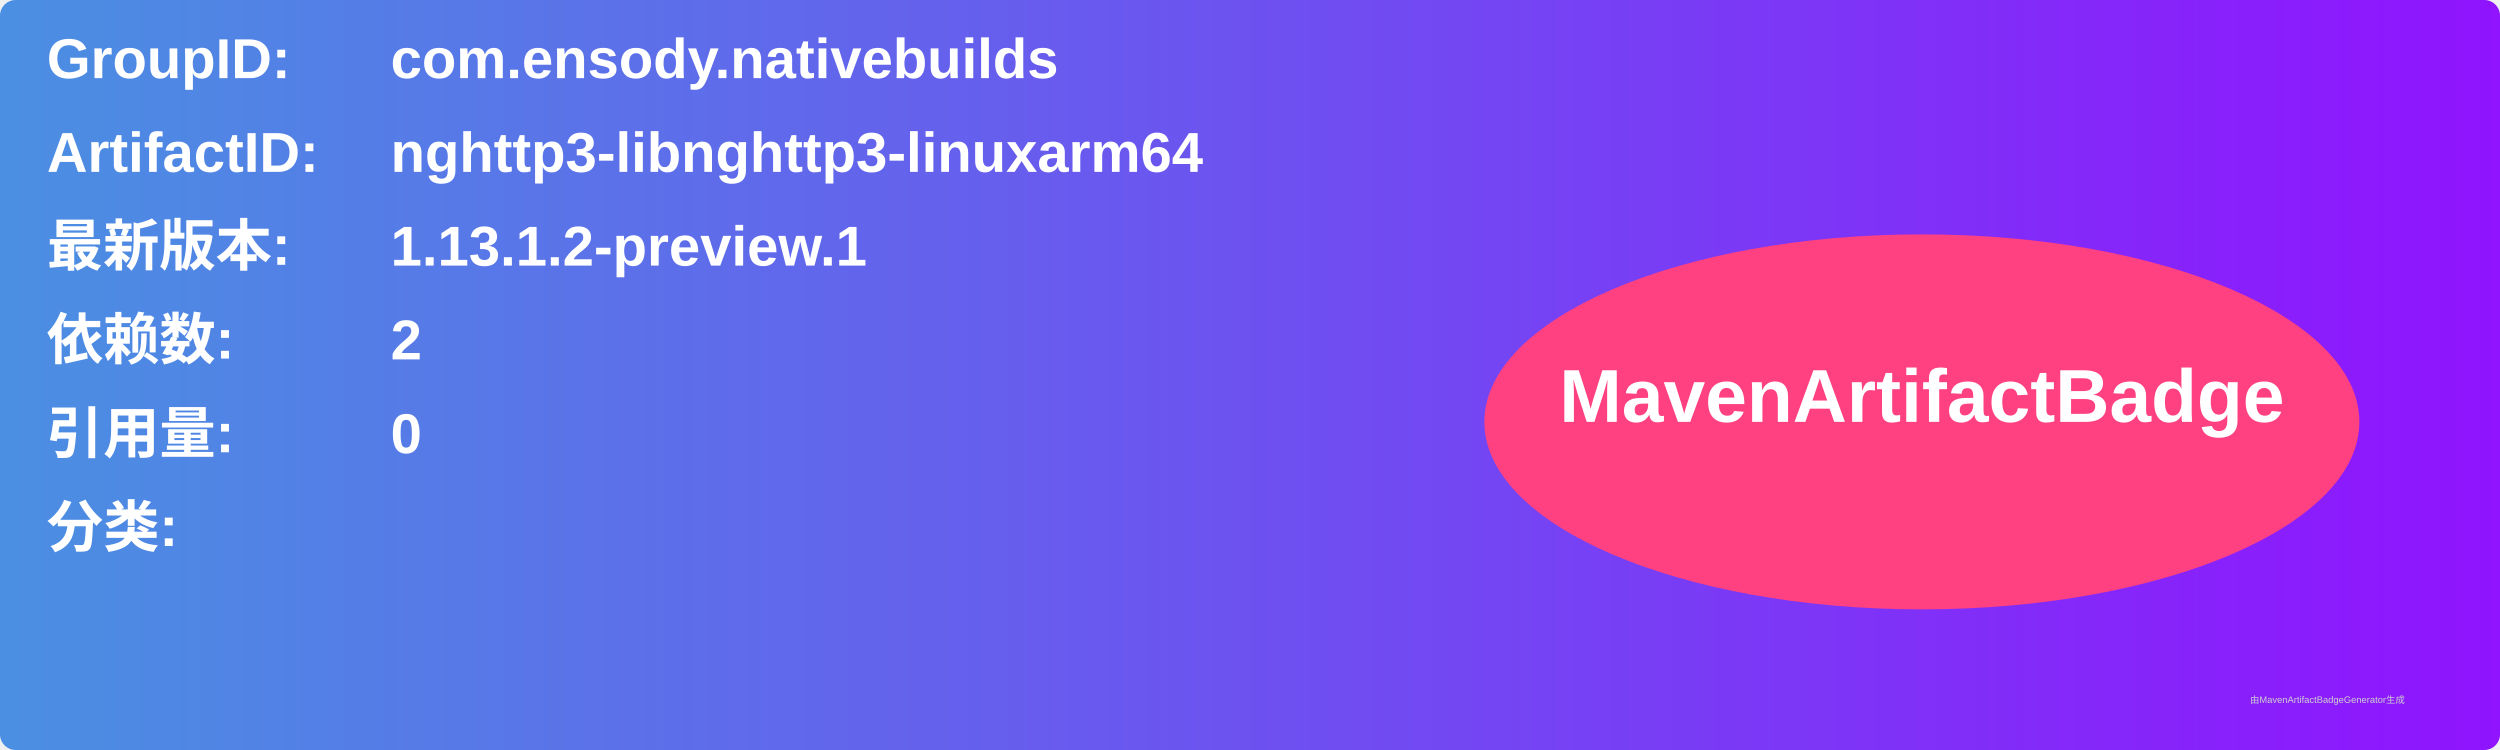
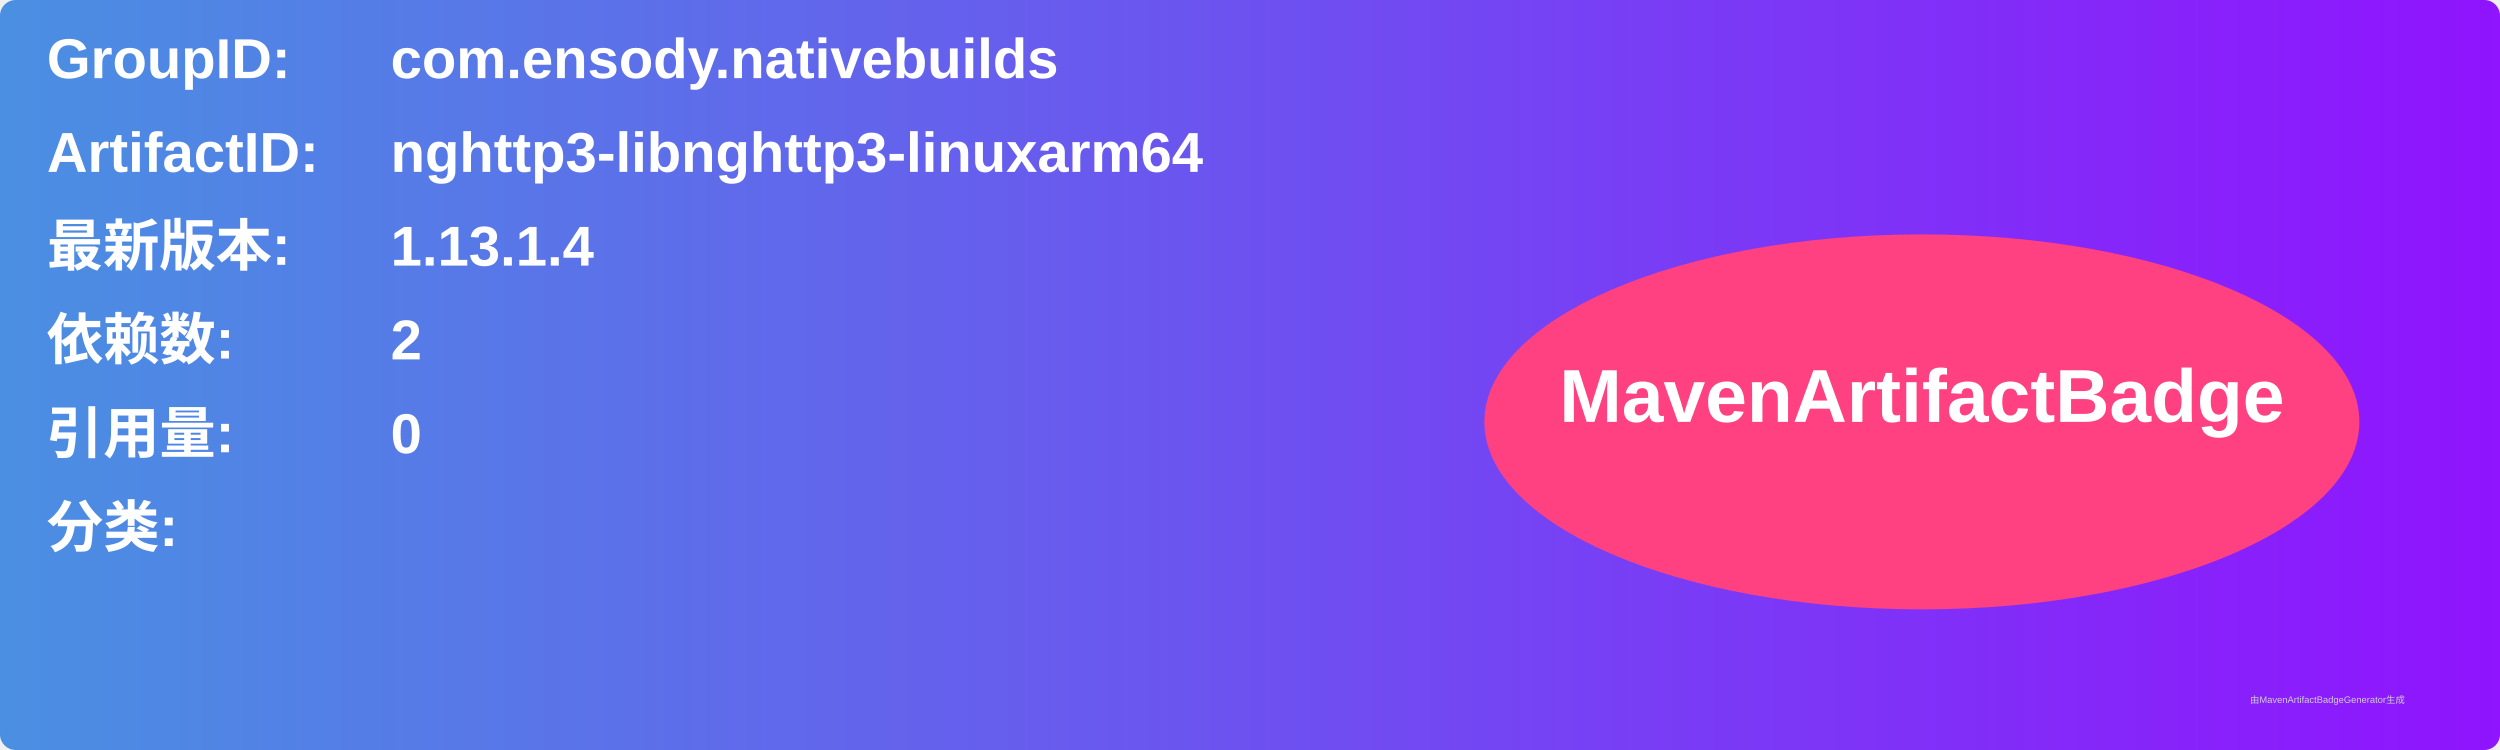
<svg xmlns="http://www.w3.org/2000/svg" width="800" height="240" viewBox="0 0 800 240">
  <linearGradient id="grad" x1="0%" y1="0%" x2="100%" y2="0%">
    <stop offset="0%" stop-color="#4a90e2" />
    <stop offset="100%" stop-color="#9013fe" />
  </linearGradient>
  <rect width="100%" height="100%" rx="5" ry="5" fill="url(#grad)" />
  <g transform="translate(15, 15)">
    <text x="0" y="10" font-family="Arial" font-size="18" fill="white" font-weight="bold" width="260">GroupID:</text>
    <text x="110" y="10" font-family="Arial" font-size="18" fill="white" font-weight="bold" width="460">com.ensody.nativebuilds</text>
    <text x="0" y="40" font-family="Arial" font-size="18" fill="white" font-weight="bold" width="260">ArtifactID:</text>
    <text x="110" y="40" font-family="Arial" font-size="18" fill="white" font-weight="bold" width="460">nghttp3-libnghttp3-linuxarm64</text>
    <text x="0" y="70" font-family="Arial" font-size="18" fill="white" font-weight="bold">最新版本:</text>
    <text x="110" y="70" font-family="Arial" font-size="18" fill="white" font-weight="bold">
-       <tspan font-weight="bold">1.13.1.2-preview.1</tspan>
+       <tspan font-weight="bold">1.13.1.4</tspan>
    </text>
    <text x="0" y="100" font-family="Arial" font-size="18" fill="white" font-weight="bold">依赖数: </text>
    <text x="110" y="100" font-family="Arial" font-size="18" fill="white">
      <tspan font-weight="bold">2</tspan>
    </text>
    <text x="0" y="130" font-family="Arial" font-size="18" fill="white" font-weight="bold">引用量: </text>
    <text x="110" y="130" font-family="Arial" font-size="18" fill="white">
      <tspan font-weight="bold">0</tspan>
    </text>
    <text x="0" y="160" font-family="Arial" font-size="18" fill="white" font-weight="bold">分类:</text>
    <text x="10" y="190" font-family="Arial" font-size="10" fill="white">
      <tspan font-weight="bold" />
    </text>
    <ellipse cx="600" cy="120" rx="140" ry="60" fill="#ff4081" />
    <text x="600" y="120" text-anchor="middle" font-family="Arial" font-size="24" fill="white" font-weight="bold">MavenArtifactBadge</text>
  </g>
  <text x="720" y="225" font-family="Arial" font-size="3" fill="#d0d0d0">由MavenArtifactBadgeGenerator生成</text>
</svg>
